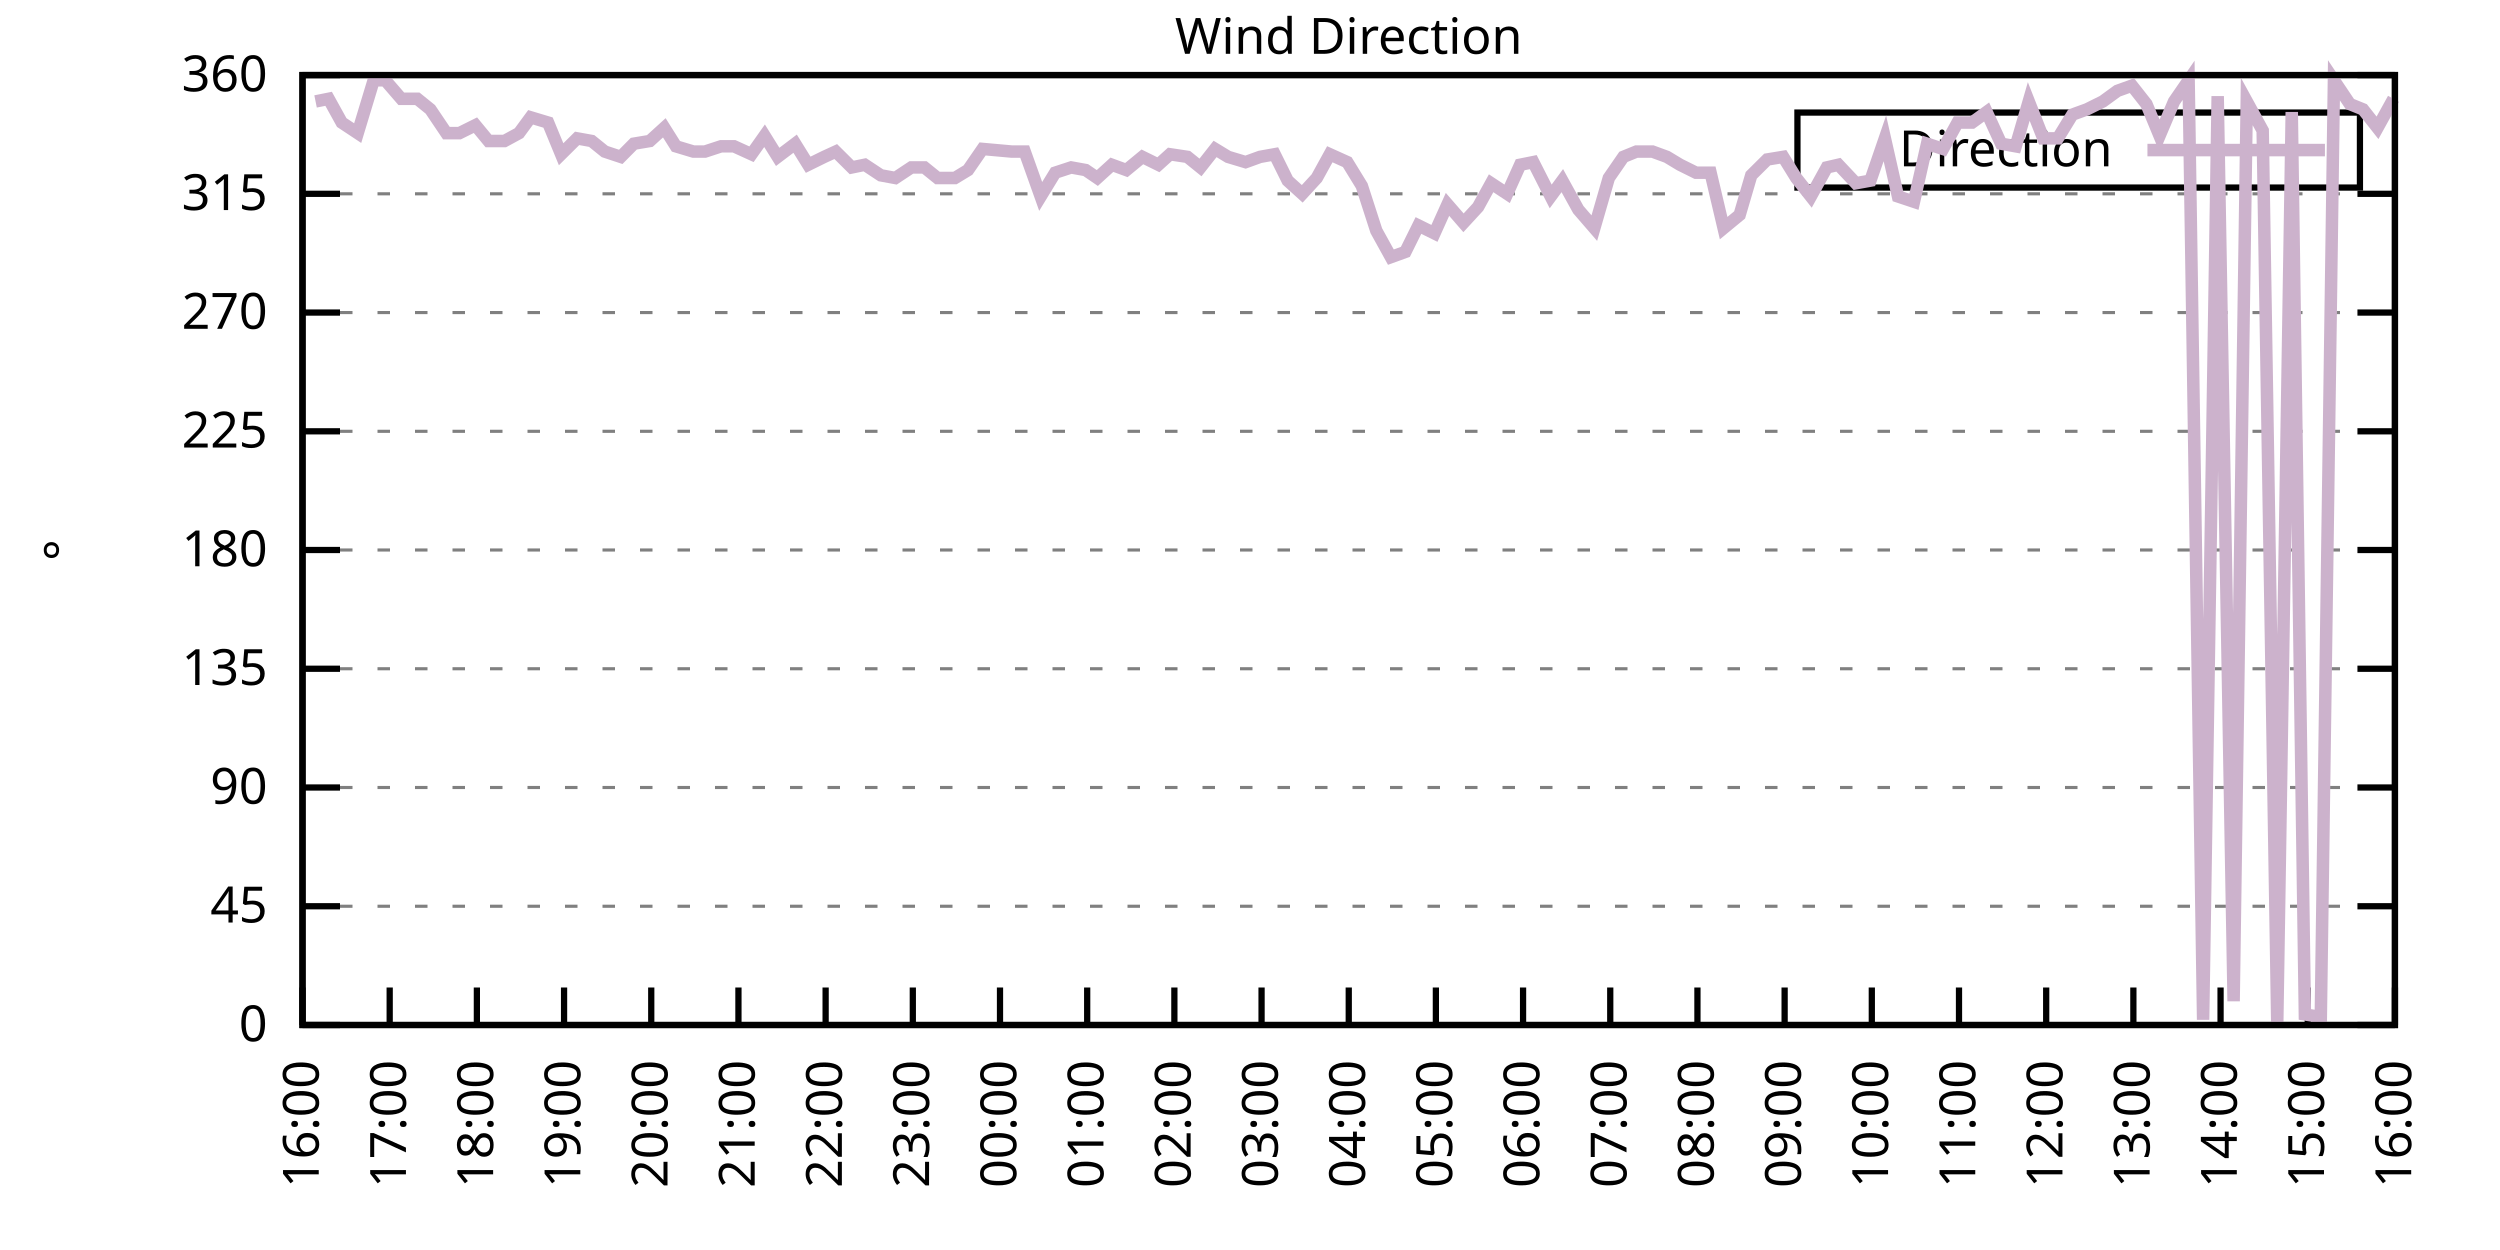
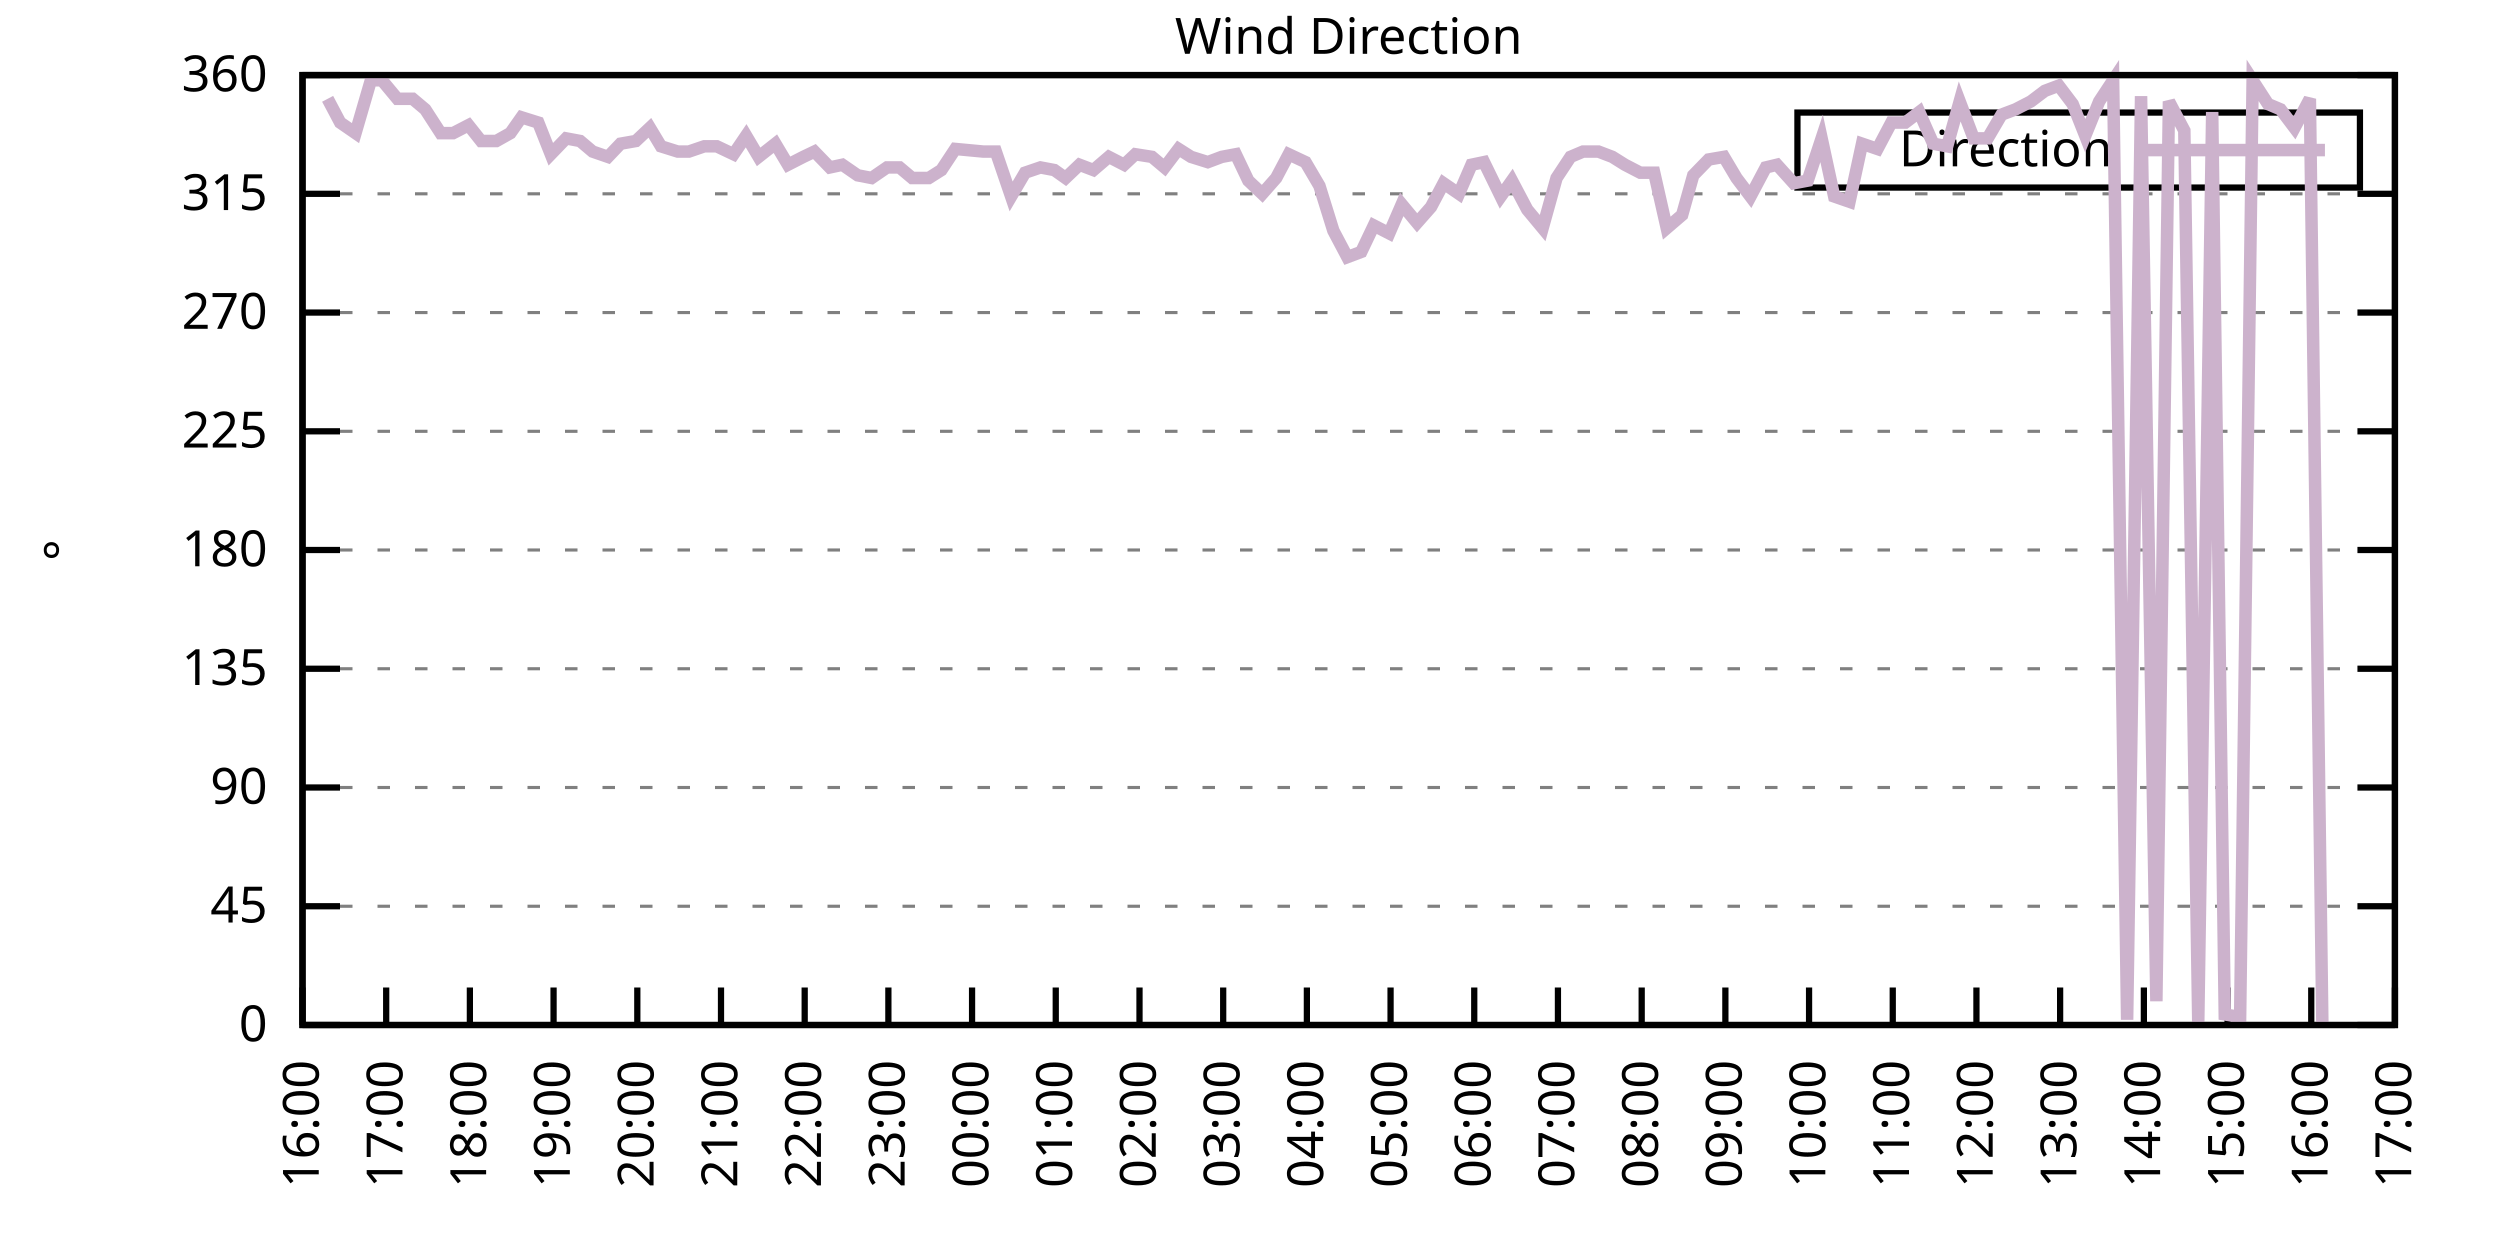
<svg xmlns="http://www.w3.org/2000/svg" xmlns:xlink="http://www.w3.org/1999/xlink" width="400" height="200" viewBox="0 0 400 200">
  <g id="gnuplot_canvas">
    <rect x="0" y="0" width="400" height="200" fill="none" />
    <defs>
      <circle id="gpDot" r="0.5" stroke-width="0.5" stroke="currentColor" />
      <path id="gpPt0" stroke-width="0.333" stroke="currentColor" d="M-1,0 h2 M0,-1 v2" />
      <path id="gpPt1" stroke-width="0.333" stroke="currentColor" d="M-1,-1 L1,1 M1,-1 L-1,1" />
      <path id="gpPt2" stroke-width="0.333" stroke="currentColor" d="M-1,0 L1,0 M0,-1 L0,1 M-1,-1 L1,1 M-1,1 L1,-1" />
      <rect id="gpPt3" stroke-width="0.333" stroke="currentColor" x="-1" y="-1" width="2" height="2" />
      <rect id="gpPt4" stroke-width="0.333" stroke="currentColor" fill="currentColor" x="-1" y="-1" width="2" height="2" />
      <circle id="gpPt5" stroke-width="0.333" stroke="currentColor" cx="0" cy="0" r="1" />
      <use xlink:href="#gpPt5" id="gpPt6" fill="currentColor" stroke="none" />
      <path id="gpPt7" stroke-width="0.333" stroke="currentColor" d="M0,-1.33 L-1.33,0.67 L1.33,0.67 z" />
      <use xlink:href="#gpPt7" id="gpPt8" fill="currentColor" stroke="none" />
      <use xlink:href="#gpPt7" id="gpPt9" stroke="currentColor" transform="rotate(180)" />
      <use xlink:href="#gpPt9" id="gpPt10" fill="currentColor" stroke="none" />
      <use xlink:href="#gpPt3" id="gpPt11" stroke="currentColor" transform="rotate(45)" />
      <use xlink:href="#gpPt11" id="gpPt12" fill="currentColor" stroke="none" />
      <path id="gpPt13" stroke-width="0.333" stroke="currentColor" d="M0,1.330 L1.265,0.411 L0.782,-1.067 L-0.782,-1.076 L-1.265,0.411 z" />
      <use xlink:href="#gpPt13" id="gpPt14" fill="currentColor" stroke="none" />
      <filter id="textbox" filterUnits="objectBoundingBox" x="0" y="0" height="1" width="1">
        <feFlood flood-color="white" flood-opacity="1" result="bgnd" />
        <feComposite in="SourceGraphic" in2="bgnd" operator="atop" />
      </filter>
      <filter id="greybox" filterUnits="objectBoundingBox" x="0" y="0" height="1" width="1">
        <feFlood flood-color="lightgrey" flood-opacity="1" result="grey" />
        <feComposite in="SourceGraphic" in2="grey" operator="atop" />
      </filter>
    </defs>
    <g fill="none" color="white" stroke="currentColor" stroke-width="1.00" stroke-linecap="butt" stroke-linejoin="miter">
</g>
    <g fill="none" color="black" stroke="currentColor" stroke-width="1.00" stroke-linecap="butt" stroke-linejoin="miter">
      <g stroke="none" shape-rendering="crispEdges">
        <polygon fill="rgb(255, 255, 255)" points="48.40,164.00 383.18,164.00 383.18,12.02 48.40,12.02 " />
      </g>
    </g>
    <g fill="none" color="black" stroke="currentColor" stroke-width="1.00" stroke-linecap="butt" stroke-linejoin="miter">
</g>
    <g fill="none" color="black" stroke="black" stroke-width="0.50" stroke-linecap="butt" stroke-linejoin="miter">
</g>
    <g fill="none" color="gray" stroke="currentColor" stroke-width="0.50" stroke-linecap="butt" stroke-linejoin="miter">
      <path stroke="gray" stroke-dasharray="2,4" class="gridline" d="M48.40,164.00 L383.19,164.00  " />
    </g>
    <g fill="none" color="gray" stroke="gray" stroke-width="1.00" stroke-linecap="butt" stroke-linejoin="miter">
</g>
    <g fill="none" color="black" stroke="currentColor" stroke-width="1.00" stroke-linecap="butt" stroke-linejoin="miter">
      <path stroke="black" d="M48.40,164.00 L54.40,164.00 M383.19,164.00 L377.19,164.00  " />
      <g transform="translate(42.80,166.60)" stroke="none" fill="black" font-family="Sans" font-size="8.00" text-anchor="end">
        <text>
          <tspan font-family="Sans"> 0</tspan>
        </text>
      </g>
    </g>
    <g fill="none" color="black" stroke="currentColor" stroke-width="1.00" stroke-linecap="butt" stroke-linejoin="miter">
</g>
    <g fill="none" color="black" stroke="black" stroke-width="0.50" stroke-linecap="butt" stroke-linejoin="miter">
</g>
    <g fill="none" color="gray" stroke="currentColor" stroke-width="0.50" stroke-linecap="butt" stroke-linejoin="miter">
      <path stroke="gray" stroke-dasharray="2,4" class="gridline" d="M48.40,145.00 L383.19,145.00  " />
    </g>
    <g fill="none" color="gray" stroke="gray" stroke-width="1.00" stroke-linecap="butt" stroke-linejoin="miter">
</g>
    <g fill="none" color="black" stroke="currentColor" stroke-width="1.00" stroke-linecap="butt" stroke-linejoin="miter">
      <path stroke="black" d="M48.40,145.00 L54.40,145.00 M383.19,145.00 L377.19,145.00  " />
      <g transform="translate(42.80,147.60)" stroke="none" fill="black" font-family="Sans" font-size="8.00" text-anchor="end">
        <text>
          <tspan font-family="Sans"> 45</tspan>
        </text>
      </g>
    </g>
    <g fill="none" color="black" stroke="currentColor" stroke-width="1.00" stroke-linecap="butt" stroke-linejoin="miter">
</g>
    <g fill="none" color="black" stroke="black" stroke-width="0.50" stroke-linecap="butt" stroke-linejoin="miter">
</g>
    <g fill="none" color="gray" stroke="currentColor" stroke-width="0.50" stroke-linecap="butt" stroke-linejoin="miter">
      <path stroke="gray" stroke-dasharray="2,4" class="gridline" d="M48.40,126.00 L383.19,126.00  " />
    </g>
    <g fill="none" color="gray" stroke="gray" stroke-width="1.00" stroke-linecap="butt" stroke-linejoin="miter">
</g>
    <g fill="none" color="black" stroke="currentColor" stroke-width="1.00" stroke-linecap="butt" stroke-linejoin="miter">
      <path stroke="black" d="M48.40,126.00 L54.40,126.00 M383.19,126.00 L377.19,126.00  " />
      <g transform="translate(42.80,128.60)" stroke="none" fill="black" font-family="Sans" font-size="8.00" text-anchor="end">
        <text>
          <tspan font-family="Sans"> 90</tspan>
        </text>
      </g>
    </g>
    <g fill="none" color="black" stroke="currentColor" stroke-width="1.00" stroke-linecap="butt" stroke-linejoin="miter">
</g>
    <g fill="none" color="black" stroke="black" stroke-width="0.50" stroke-linecap="butt" stroke-linejoin="miter">
</g>
    <g fill="none" color="gray" stroke="currentColor" stroke-width="0.50" stroke-linecap="butt" stroke-linejoin="miter">
      <path stroke="gray" stroke-dasharray="2,4" class="gridline" d="M48.40,107.00 L383.19,107.00  " />
    </g>
    <g fill="none" color="gray" stroke="gray" stroke-width="1.00" stroke-linecap="butt" stroke-linejoin="miter">
</g>
    <g fill="none" color="black" stroke="currentColor" stroke-width="1.00" stroke-linecap="butt" stroke-linejoin="miter">
      <path stroke="black" d="M48.40,107.00 L54.40,107.00 M383.19,107.00 L377.19,107.00  " />
      <g transform="translate(42.80,109.60)" stroke="none" fill="black" font-family="Sans" font-size="8.00" text-anchor="end">
        <text>
          <tspan font-family="Sans"> 135</tspan>
        </text>
      </g>
    </g>
    <g fill="none" color="black" stroke="currentColor" stroke-width="1.00" stroke-linecap="butt" stroke-linejoin="miter">
</g>
    <g fill="none" color="black" stroke="black" stroke-width="0.50" stroke-linecap="butt" stroke-linejoin="miter">
</g>
    <g fill="none" color="gray" stroke="currentColor" stroke-width="0.50" stroke-linecap="butt" stroke-linejoin="miter">
      <path stroke="gray" stroke-dasharray="2,4" class="gridline" d="M48.40,88.00 L383.19,88.00  " />
    </g>
    <g fill="none" color="gray" stroke="gray" stroke-width="1.00" stroke-linecap="butt" stroke-linejoin="miter">
</g>
    <g fill="none" color="black" stroke="currentColor" stroke-width="1.00" stroke-linecap="butt" stroke-linejoin="miter">
      <path stroke="black" d="M48.40,88.00 L54.40,88.00 M383.19,88.00 L377.19,88.00  " />
      <g transform="translate(42.80,90.60)" stroke="none" fill="black" font-family="Sans" font-size="8.00" text-anchor="end">
        <text>
          <tspan font-family="Sans"> 180</tspan>
        </text>
      </g>
    </g>
    <g fill="none" color="black" stroke="currentColor" stroke-width="1.00" stroke-linecap="butt" stroke-linejoin="miter">
</g>
    <g fill="none" color="black" stroke="black" stroke-width="0.50" stroke-linecap="butt" stroke-linejoin="miter">
</g>
    <g fill="none" color="gray" stroke="currentColor" stroke-width="0.50" stroke-linecap="butt" stroke-linejoin="miter">
      <path stroke="gray" stroke-dasharray="2,4" class="gridline" d="M48.40,69.01 L383.19,69.01  " />
    </g>
    <g fill="none" color="gray" stroke="gray" stroke-width="1.00" stroke-linecap="butt" stroke-linejoin="miter">
</g>
    <g fill="none" color="black" stroke="currentColor" stroke-width="1.00" stroke-linecap="butt" stroke-linejoin="miter">
      <path stroke="black" d="M48.40,69.01 L54.40,69.01 M383.19,69.01 L377.19,69.01  " />
      <g transform="translate(42.80,71.61)" stroke="none" fill="black" font-family="Sans" font-size="8.00" text-anchor="end">
        <text>
          <tspan font-family="Sans"> 225</tspan>
        </text>
      </g>
    </g>
    <g fill="none" color="black" stroke="currentColor" stroke-width="1.00" stroke-linecap="butt" stroke-linejoin="miter">
</g>
    <g fill="none" color="black" stroke="black" stroke-width="0.50" stroke-linecap="butt" stroke-linejoin="miter">
</g>
    <g fill="none" color="gray" stroke="currentColor" stroke-width="0.50" stroke-linecap="butt" stroke-linejoin="miter">
      <path stroke="gray" stroke-dasharray="2,4" class="gridline" d="M48.40,50.01 L383.19,50.01  " />
    </g>
    <g fill="none" color="gray" stroke="gray" stroke-width="1.00" stroke-linecap="butt" stroke-linejoin="miter">
</g>
    <g fill="none" color="black" stroke="currentColor" stroke-width="1.00" stroke-linecap="butt" stroke-linejoin="miter">
      <path stroke="black" d="M48.40,50.01 L54.40,50.01 M383.19,50.01 L377.19,50.01  " />
      <g transform="translate(42.80,52.61)" stroke="none" fill="black" font-family="Sans" font-size="8.00" text-anchor="end">
        <text>
          <tspan font-family="Sans"> 270</tspan>
        </text>
      </g>
    </g>
    <g fill="none" color="black" stroke="currentColor" stroke-width="1.00" stroke-linecap="butt" stroke-linejoin="miter">
</g>
    <g fill="none" color="black" stroke="black" stroke-width="0.50" stroke-linecap="butt" stroke-linejoin="miter">
</g>
    <g fill="none" color="gray" stroke="currentColor" stroke-width="0.50" stroke-linecap="butt" stroke-linejoin="miter">
      <path stroke="gray" stroke-dasharray="2,4" class="gridline" d="M48.40,31.01 L383.19,31.01  " />
    </g>
    <g fill="none" color="gray" stroke="gray" stroke-width="1.00" stroke-linecap="butt" stroke-linejoin="miter">
</g>
    <g fill="none" color="black" stroke="currentColor" stroke-width="1.00" stroke-linecap="butt" stroke-linejoin="miter">
      <path stroke="black" d="M48.40,31.01 L54.40,31.01 M383.19,31.01 L377.19,31.01  " />
      <g transform="translate(42.80,33.61)" stroke="none" fill="black" font-family="Sans" font-size="8.00" text-anchor="end">
        <text>
          <tspan font-family="Sans"> 315</tspan>
        </text>
      </g>
    </g>
    <g fill="none" color="black" stroke="currentColor" stroke-width="1.00" stroke-linecap="butt" stroke-linejoin="miter">
</g>
    <g fill="none" color="black" stroke="black" stroke-width="0.50" stroke-linecap="butt" stroke-linejoin="miter">
</g>
    <g fill="none" color="gray" stroke="currentColor" stroke-width="0.50" stroke-linecap="butt" stroke-linejoin="miter">
      <path stroke="gray" stroke-dasharray="2,4" class="gridline" d="M48.40,12.01 L383.19,12.01  " />
    </g>
    <g fill="none" color="gray" stroke="gray" stroke-width="1.00" stroke-linecap="butt" stroke-linejoin="miter">
</g>
    <g fill="none" color="black" stroke="currentColor" stroke-width="1.00" stroke-linecap="butt" stroke-linejoin="miter">
      <path stroke="black" d="M48.40,12.01 L54.40,12.01 M383.19,12.01 L377.19,12.01  " />
      <g transform="translate(42.80,14.61)" stroke="none" fill="black" font-family="Sans" font-size="8.00" text-anchor="end">
        <text>
          <tspan font-family="Sans"> 360</tspan>
        </text>
      </g>
    </g>
    <g fill="none" color="black" stroke="currentColor" stroke-width="1.00" stroke-linecap="butt" stroke-linejoin="miter">
      <path stroke="black" d="M48.40,164.00 L48.40,158.00  " />
      <g transform="translate(51.00,169.60) rotate(270.00)" stroke="none" fill="black" font-family="Sans" font-size="8.00" text-anchor="end">
        <text>
          <tspan font-family="Sans">16:00</tspan>
        </text>
      </g>
    </g>
    <g fill="none" color="black" stroke="currentColor" stroke-width="1.00" stroke-linecap="butt" stroke-linejoin="miter">
-       <path stroke="black" d="M62.35,164.00 L62.35,158.00  " />
-       <g transform="translate(64.95,169.60) rotate(270.00)" stroke="none" fill="black" font-family="Sans" font-size="8.00" text-anchor="end">
+       <path stroke="black" d="M61.79,164.00 L61.79,158.00  " />
+       <g transform="translate(64.39,169.60) rotate(270.00)" stroke="none" fill="black" font-family="Sans" font-size="8.00" text-anchor="end">
        <text>
          <tspan font-family="Sans">17:00</tspan>
        </text>
      </g>
    </g>
    <g fill="none" color="black" stroke="currentColor" stroke-width="1.00" stroke-linecap="butt" stroke-linejoin="miter">
-       <path stroke="black" d="M76.30,164.00 L76.30,158.00  " />
-       <g transform="translate(78.90,169.60) rotate(270.00)" stroke="none" fill="black" font-family="Sans" font-size="8.00" text-anchor="end">
+       <path stroke="black" d="M75.18,164.00 L75.18,158.00  " />
+       <g transform="translate(77.78,169.60) rotate(270.00)" stroke="none" fill="black" font-family="Sans" font-size="8.00" text-anchor="end">
        <text>
          <tspan font-family="Sans">18:00</tspan>
        </text>
      </g>
    </g>
    <g fill="none" color="black" stroke="currentColor" stroke-width="1.00" stroke-linecap="butt" stroke-linejoin="miter">
-       <path stroke="black" d="M90.25,164.00 L90.25,158.00  " />
-       <g transform="translate(92.85,169.60) rotate(270.00)" stroke="none" fill="black" font-family="Sans" font-size="8.00" text-anchor="end">
+       <path stroke="black" d="M88.57,164.00 L88.57,158.00  " />
+       <g transform="translate(91.17,169.60) rotate(270.00)" stroke="none" fill="black" font-family="Sans" font-size="8.00" text-anchor="end">
        <text>
          <tspan font-family="Sans">19:00</tspan>
        </text>
      </g>
    </g>
    <g fill="none" color="black" stroke="currentColor" stroke-width="1.00" stroke-linecap="butt" stroke-linejoin="miter">
-       <path stroke="black" d="M104.20,164.00 L104.20,158.00  " />
-       <g transform="translate(106.80,169.60) rotate(270.00)" stroke="none" fill="black" font-family="Sans" font-size="8.00" text-anchor="end">
+       <path stroke="black" d="M101.97,164.00 L101.97,158.00  " />
+       <g transform="translate(104.57,169.60) rotate(270.00)" stroke="none" fill="black" font-family="Sans" font-size="8.00" text-anchor="end">
        <text>
          <tspan font-family="Sans">20:00</tspan>
        </text>
      </g>
    </g>
    <g fill="none" color="black" stroke="currentColor" stroke-width="1.00" stroke-linecap="butt" stroke-linejoin="miter">
-       <path stroke="black" d="M118.15,164.00 L118.15,158.00  " />
-       <g transform="translate(120.75,169.60) rotate(270.00)" stroke="none" fill="black" font-family="Sans" font-size="8.00" text-anchor="end">
+       <path stroke="black" d="M115.36,164.00 L115.36,158.00  " />
+       <g transform="translate(117.96,169.60) rotate(270.00)" stroke="none" fill="black" font-family="Sans" font-size="8.00" text-anchor="end">
        <text>
          <tspan font-family="Sans">21:00</tspan>
        </text>
      </g>
    </g>
    <g fill="none" color="black" stroke="currentColor" stroke-width="1.00" stroke-linecap="butt" stroke-linejoin="miter">
-       <path stroke="black" d="M132.10,164.00 L132.10,158.00  " />
-       <g transform="translate(134.70,169.60) rotate(270.00)" stroke="none" fill="black" font-family="Sans" font-size="8.00" text-anchor="end">
+       <path stroke="black" d="M128.75,164.00 L128.75,158.00  " />
+       <g transform="translate(131.35,169.60) rotate(270.00)" stroke="none" fill="black" font-family="Sans" font-size="8.00" text-anchor="end">
        <text>
          <tspan font-family="Sans">22:00</tspan>
        </text>
      </g>
    </g>
    <g fill="none" color="black" stroke="currentColor" stroke-width="1.00" stroke-linecap="butt" stroke-linejoin="miter">
-       <path stroke="black" d="M146.05,164.00 L146.05,158.00  " />
-       <g transform="translate(148.65,169.60) rotate(270.00)" stroke="none" fill="black" font-family="Sans" font-size="8.00" text-anchor="end">
+       <path stroke="black" d="M142.14,164.00 L142.14,158.00  " />
+       <g transform="translate(144.74,169.60) rotate(270.00)" stroke="none" fill="black" font-family="Sans" font-size="8.00" text-anchor="end">
        <text>
          <tspan font-family="Sans">23:00</tspan>
        </text>
      </g>
    </g>
    <g fill="none" color="black" stroke="currentColor" stroke-width="1.00" stroke-linecap="butt" stroke-linejoin="miter">
-       <path stroke="black" d="M160.00,164.00 L160.00,158.00  " />
-       <g transform="translate(162.60,169.60) rotate(270.00)" stroke="none" fill="black" font-family="Sans" font-size="8.00" text-anchor="end">
+       <path stroke="black" d="M155.53,164.00 L155.53,158.00  " />
+       <g transform="translate(158.13,169.60) rotate(270.00)" stroke="none" fill="black" font-family="Sans" font-size="8.00" text-anchor="end">
        <text>
          <tspan font-family="Sans">00:00</tspan>
        </text>
      </g>
    </g>
    <g fill="none" color="black" stroke="currentColor" stroke-width="1.00" stroke-linecap="butt" stroke-linejoin="miter">
-       <path stroke="black" d="M173.95,164.00 L173.95,158.00  " />
-       <g transform="translate(176.55,169.60) rotate(270.00)" stroke="none" fill="black" font-family="Sans" font-size="8.00" text-anchor="end">
+       <path stroke="black" d="M168.92,164.00 L168.92,158.00  " />
+       <g transform="translate(171.52,169.60) rotate(270.00)" stroke="none" fill="black" font-family="Sans" font-size="8.00" text-anchor="end">
        <text>
          <tspan font-family="Sans">01:00</tspan>
        </text>
      </g>
    </g>
    <g fill="none" color="black" stroke="currentColor" stroke-width="1.00" stroke-linecap="butt" stroke-linejoin="miter">
-       <path stroke="black" d="M187.90,164.00 L187.90,158.00  " />
-       <g transform="translate(190.50,169.60) rotate(270.00)" stroke="none" fill="black" font-family="Sans" font-size="8.00" text-anchor="end">
+       <path stroke="black" d="M182.32,164.00 L182.32,158.00  " />
+       <g transform="translate(184.92,169.60) rotate(270.00)" stroke="none" fill="black" font-family="Sans" font-size="8.00" text-anchor="end">
        <text>
          <tspan font-family="Sans">02:00</tspan>
        </text>
      </g>
    </g>
    <g fill="none" color="black" stroke="currentColor" stroke-width="1.00" stroke-linecap="butt" stroke-linejoin="miter">
-       <path stroke="black" d="M201.85,164.00 L201.85,158.00  " />
-       <g transform="translate(204.45,169.60) rotate(270.00)" stroke="none" fill="black" font-family="Sans" font-size="8.00" text-anchor="end">
+       <path stroke="black" d="M195.71,164.00 L195.71,158.00  " />
+       <g transform="translate(198.31,169.60) rotate(270.00)" stroke="none" fill="black" font-family="Sans" font-size="8.00" text-anchor="end">
        <text>
          <tspan font-family="Sans">03:00</tspan>
        </text>
      </g>
    </g>
    <g fill="none" color="black" stroke="currentColor" stroke-width="1.00" stroke-linecap="butt" stroke-linejoin="miter">
-       <path stroke="black" d="M215.80,164.00 L215.80,158.00  " />
-       <g transform="translate(218.40,169.60) rotate(270.00)" stroke="none" fill="black" font-family="Sans" font-size="8.00" text-anchor="end">
+       <path stroke="black" d="M209.10,164.00 L209.10,158.00  " />
+       <g transform="translate(211.70,169.60) rotate(270.00)" stroke="none" fill="black" font-family="Sans" font-size="8.00" text-anchor="end">
        <text>
          <tspan font-family="Sans">04:00</tspan>
        </text>
      </g>
    </g>
    <g fill="none" color="black" stroke="currentColor" stroke-width="1.00" stroke-linecap="butt" stroke-linejoin="miter">
-       <path stroke="black" d="M229.74,164.00 L229.74,158.00  " />
-       <g transform="translate(232.34,169.60) rotate(270.00)" stroke="none" fill="black" font-family="Sans" font-size="8.00" text-anchor="end">
+       <path stroke="black" d="M222.49,164.00 L222.49,158.00  " />
+       <g transform="translate(225.09,169.60) rotate(270.00)" stroke="none" fill="black" font-family="Sans" font-size="8.00" text-anchor="end">
        <text>
          <tspan font-family="Sans">05:00</tspan>
        </text>
      </g>
    </g>
    <g fill="none" color="black" stroke="currentColor" stroke-width="1.00" stroke-linecap="butt" stroke-linejoin="miter">
-       <path stroke="black" d="M243.69,164.00 L243.69,158.00  " />
-       <g transform="translate(246.29,169.60) rotate(270.00)" stroke="none" fill="black" font-family="Sans" font-size="8.00" text-anchor="end">
+       <path stroke="black" d="M235.88,164.00 L235.88,158.00  " />
+       <g transform="translate(238.48,169.60) rotate(270.00)" stroke="none" fill="black" font-family="Sans" font-size="8.00" text-anchor="end">
        <text>
          <tspan font-family="Sans">06:00</tspan>
        </text>
      </g>
    </g>
    <g fill="none" color="black" stroke="currentColor" stroke-width="1.00" stroke-linecap="butt" stroke-linejoin="miter">
-       <path stroke="black" d="M257.64,164.00 L257.64,158.00  " />
-       <g transform="translate(260.24,169.60) rotate(270.00)" stroke="none" fill="black" font-family="Sans" font-size="8.00" text-anchor="end">
+       <path stroke="black" d="M249.27,164.00 L249.27,158.00  " />
+       <g transform="translate(251.87,169.60) rotate(270.00)" stroke="none" fill="black" font-family="Sans" font-size="8.00" text-anchor="end">
        <text>
          <tspan font-family="Sans">07:00</tspan>
        </text>
      </g>
    </g>
    <g fill="none" color="black" stroke="currentColor" stroke-width="1.00" stroke-linecap="butt" stroke-linejoin="miter">
-       <path stroke="black" d="M271.59,164.00 L271.59,158.00  " />
-       <g transform="translate(274.19,169.60) rotate(270.00)" stroke="none" fill="black" font-family="Sans" font-size="8.00" text-anchor="end">
+       <path stroke="black" d="M262.67,164.00 L262.67,158.00  " />
+       <g transform="translate(265.27,169.60) rotate(270.00)" stroke="none" fill="black" font-family="Sans" font-size="8.00" text-anchor="end">
        <text>
          <tspan font-family="Sans">08:00</tspan>
        </text>
      </g>
    </g>
    <g fill="none" color="black" stroke="currentColor" stroke-width="1.00" stroke-linecap="butt" stroke-linejoin="miter">
-       <path stroke="black" d="M285.54,164.00 L285.54,158.00  " />
-       <g transform="translate(288.14,169.60) rotate(270.00)" stroke="none" fill="black" font-family="Sans" font-size="8.00" text-anchor="end">
+       <path stroke="black" d="M276.06,164.00 L276.06,158.00  " />
+       <g transform="translate(278.66,169.60) rotate(270.00)" stroke="none" fill="black" font-family="Sans" font-size="8.00" text-anchor="end">
        <text>
          <tspan font-family="Sans">09:00</tspan>
        </text>
      </g>
    </g>
    <g fill="none" color="black" stroke="currentColor" stroke-width="1.00" stroke-linecap="butt" stroke-linejoin="miter">
-       <path stroke="black" d="M299.49,164.00 L299.49,158.00  " />
-       <g transform="translate(302.09,169.60) rotate(270.00)" stroke="none" fill="black" font-family="Sans" font-size="8.00" text-anchor="end">
+       <path stroke="black" d="M289.45,164.00 L289.45,158.00  " />
+       <g transform="translate(292.05,169.60) rotate(270.00)" stroke="none" fill="black" font-family="Sans" font-size="8.00" text-anchor="end">
        <text>
          <tspan font-family="Sans">10:00</tspan>
        </text>
      </g>
    </g>
    <g fill="none" color="black" stroke="currentColor" stroke-width="1.00" stroke-linecap="butt" stroke-linejoin="miter">
-       <path stroke="black" d="M313.44,164.00 L313.44,158.00  " />
-       <g transform="translate(316.04,169.60) rotate(270.00)" stroke="none" fill="black" font-family="Sans" font-size="8.00" text-anchor="end">
+       <path stroke="black" d="M302.84,164.00 L302.84,158.00  " />
+       <g transform="translate(305.44,169.60) rotate(270.00)" stroke="none" fill="black" font-family="Sans" font-size="8.00" text-anchor="end">
        <text>
          <tspan font-family="Sans">11:00</tspan>
        </text>
      </g>
    </g>
    <g fill="none" color="black" stroke="currentColor" stroke-width="1.00" stroke-linecap="butt" stroke-linejoin="miter">
-       <path stroke="black" d="M327.39,164.00 L327.39,158.00  " />
-       <g transform="translate(329.99,169.60) rotate(270.00)" stroke="none" fill="black" font-family="Sans" font-size="8.00" text-anchor="end">
+       <path stroke="black" d="M316.23,164.00 L316.23,158.00  " />
+       <g transform="translate(318.83,169.60) rotate(270.00)" stroke="none" fill="black" font-family="Sans" font-size="8.00" text-anchor="end">
        <text>
          <tspan font-family="Sans">12:00</tspan>
        </text>
      </g>
    </g>
    <g fill="none" color="black" stroke="currentColor" stroke-width="1.00" stroke-linecap="butt" stroke-linejoin="miter">
-       <path stroke="black" d="M341.34,164.00 L341.34,158.00  " />
-       <g transform="translate(343.94,169.60) rotate(270.00)" stroke="none" fill="black" font-family="Sans" font-size="8.00" text-anchor="end">
+       <path stroke="black" d="M329.62,164.00 L329.62,158.00  " />
+       <g transform="translate(332.22,169.60) rotate(270.00)" stroke="none" fill="black" font-family="Sans" font-size="8.00" text-anchor="end">
        <text>
          <tspan font-family="Sans">13:00</tspan>
        </text>
      </g>
    </g>
    <g fill="none" color="black" stroke="currentColor" stroke-width="1.00" stroke-linecap="butt" stroke-linejoin="miter">
-       <path stroke="black" d="M355.29,164.00 L355.29,158.00  " />
-       <g transform="translate(357.89,169.60) rotate(270.00)" stroke="none" fill="black" font-family="Sans" font-size="8.00" text-anchor="end">
+       <path stroke="black" d="M343.02,164.00 L343.02,158.00  " />
+       <g transform="translate(345.62,169.60) rotate(270.00)" stroke="none" fill="black" font-family="Sans" font-size="8.00" text-anchor="end">
        <text>
          <tspan font-family="Sans">14:00</tspan>
        </text>
      </g>
    </g>
    <g fill="none" color="black" stroke="currentColor" stroke-width="1.00" stroke-linecap="butt" stroke-linejoin="miter">
-       <path stroke="black" d="M369.24,164.00 L369.24,158.00  " />
-       <g transform="translate(371.84,169.60) rotate(270.00)" stroke="none" fill="black" font-family="Sans" font-size="8.00" text-anchor="end">
+       <path stroke="black" d="M356.41,164.00 L356.41,158.00  " />
+       <g transform="translate(359.01,169.60) rotate(270.00)" stroke="none" fill="black" font-family="Sans" font-size="8.00" text-anchor="end">
        <text>
          <tspan font-family="Sans">15:00</tspan>
+         </text>
+       </g>
+     </g>
+     <g fill="none" color="black" stroke="currentColor" stroke-width="1.00" stroke-linecap="butt" stroke-linejoin="miter">
+       <path stroke="black" d="M369.80,164.00 L369.80,158.00  " />
+       <g transform="translate(372.40,169.60) rotate(270.00)" stroke="none" fill="black" font-family="Sans" font-size="8.00" text-anchor="end">
+         <text>
+           <tspan font-family="Sans">16:00</tspan>
        </text>
      </g>
    </g>
    <g fill="none" color="black" stroke="currentColor" stroke-width="1.00" stroke-linecap="butt" stroke-linejoin="miter">
      <path stroke="black" d="M383.19,164.00 L383.19,158.00  " />
      <g transform="translate(385.79,169.60) rotate(270.00)" stroke="none" fill="black" font-family="Sans" font-size="8.00" text-anchor="end">
        <text>
-           <tspan font-family="Sans">16:00</tspan>
+           <tspan font-family="Sans">17:00</tspan>
        </text>
      </g>
    </g>
    <g fill="none" color="black" stroke="currentColor" stroke-width="1.00" stroke-linecap="butt" stroke-linejoin="miter">
</g>
    <g fill="none" color="black" stroke="currentColor" stroke-width="1.00" stroke-linecap="butt" stroke-linejoin="miter">
      <path stroke="black" d="M48.40,12.01 L48.40,164.00 L383.19,164.00 L383.19,12.01 L48.40,12.01 Z  " />
    </g>
    <g fill="none" color="black" stroke="currentColor" stroke-width="1.00" stroke-linecap="butt" stroke-linejoin="miter">
</g>
    <g fill="none" color="black" stroke="currentColor" stroke-width="1.00" stroke-linecap="butt" stroke-linejoin="miter">
      <path stroke="black" d="M287.59,30.01 L287.59,18.01 L377.59,18.01 L377.59,30.01 L287.59,30.01 Z  " />
    </g>
    <g id="Wind_direction_plot_1">
      <g fill="none" color="white" stroke="black" stroke-width="2.00" stroke-linecap="butt" stroke-linejoin="miter">
</g>
      <g fill="none" color="black" stroke="currentColor" stroke-width="2.00" stroke-linecap="butt" stroke-linejoin="miter">
        <g transform="translate(337.99,26.61)" stroke="none" fill="black" font-family="Sans" font-size="8.00" text-anchor="end">
          <text>
            <tspan font-family="Sans">Direction</tspan>
          </text>
        </g>
      </g>
      <g fill="none" color="black" stroke="currentColor" stroke-width="2.00" stroke-linecap="butt" stroke-linejoin="miter">
-         <path stroke="rgb(204, 178, 204)" d="M343.59,24.01 L371.99,24.01 M50.49,16.23 L52.58,15.81 L54.68,19.61 L57.23,21.30 L59.79,12.85 L61.65,12.85   L64.21,15.81 L66.77,15.81 L68.86,17.50 L71.42,21.30 L73.51,21.30 L76.07,20.03 L78.16,22.56 L80.72,22.56   L83.04,21.30 L84.90,18.77 L87.69,19.61 L89.78,24.68 L92.34,22.14 L94.67,22.56 L96.76,24.25 L99.32,25.10   L101.41,22.99 L103.97,22.56 L106.29,20.45 L108.15,23.41 L110.94,24.25 L112.80,24.25 L115.36,23.41 L117.45,23.41   L120.24,24.68 L122.33,21.72 L124.43,25.10 L127.22,22.99 L129.31,26.36 L131.87,25.10 L133.72,24.25 L136.28,26.79   L138.37,26.36 L140.93,28.05 L143.26,28.48 L145.81,26.79 L147.91,26.79 L150.00,28.48 L152.79,28.48 L154.88,27.21   L157.21,23.83 L161.86,24.25 L163.95,24.25 L166.51,31.43 L168.83,27.63 L171.39,26.79 L173.71,27.21 L175.57,28.48   L177.90,26.36 L180.22,27.21 L182.78,25.10 L185.34,26.36 L187.20,24.68 L189.99,25.10 L192.08,26.79 L194.41,23.83   L196.50,25.10 L199.29,25.94 L201.61,25.10 L203.94,24.68 L206.03,28.90 L208.36,31.01 L210.68,28.48 L212.77,24.68   L215.56,25.94 L217.89,29.74 L220.21,36.92 L222.54,41.14 L224.86,40.30 L226.95,36.08 L229.51,37.34 L231.60,32.70   L234.16,35.65 L236.49,33.12 L238.58,29.32 L241.14,31.01 L243.23,26.36 L245.32,25.94 L248.11,31.43 L249.97,28.90   L252.53,33.54 L255.09,36.50 L257.41,28.48 L259.74,25.10 L261.83,24.25 L264.39,24.25 L266.71,25.10 L268.80,26.36   L271.36,27.63 L273.69,27.63 L275.78,36.50 L278.34,34.39 L280.20,28.05 L282.75,25.52 L285.31,25.10 L287.40,28.48   L289.73,31.43 L292.29,26.79 L294.15,26.36 L296.94,29.32 L299.26,28.90 L301.58,22.14 L303.68,31.43 L306.23,32.28   L308.33,22.99 L310.88,23.83 L313.21,19.61 L315.53,19.61 L317.86,17.92 L320.18,22.99 L322.51,23.41 L324.60,16.23   L326.93,22.14 L329.25,22.14 L331.58,18.34 L333.90,17.50 L336.46,16.23 L338.78,14.54 L341.11,13.70 L343.43,16.65   L345.53,21.72 L347.85,16.23 L350.18,12.85 L352.50,163.16 L354.83,15.39 L357.38,160.20 L359.48,16.23 L362.03,20.88   L364.36,163.58 L366.68,17.92 L368.78,162.31 L371.33,162.73 L373.43,12.85 L375.98,16.65 L378.08,17.50 L380.40,20.45   L382.96,15.81  " />
+         <path stroke="rgb(204, 178, 204)" d="M343.59,24.01 L371.99,24.01 M52.42,15.81 L54.43,19.61 L56.88,21.30 L59.34,12.85 L61.12,12.85 L63.58,15.81   L66.03,15.81 L68.04,17.50 L70.50,21.30 L72.50,21.30 L74.96,20.03 L76.97,22.56 L79.42,22.56 L81.66,21.30   L83.44,18.77 L86.12,19.61 L88.13,24.68 L90.58,22.14 L92.82,22.56 L94.82,24.25 L97.28,25.10 L99.29,22.99   L101.74,22.56 L103.98,20.45 L105.76,23.41 L108.44,24.25 L110.22,24.25 L112.68,23.41 L114.69,23.41 L117.37,24.68   L119.38,21.72 L121.38,25.10 L124.06,22.99 L126.07,26.36 L128.53,25.10 L130.31,24.25 L132.77,26.79 L134.78,26.36   L137.23,28.05 L139.46,28.48 L141.92,26.79 L143.93,26.79 L145.94,28.48 L148.61,28.48 L150.62,27.21 L152.85,23.83   L157.32,24.25 L159.33,24.25 L161.78,31.43 L164.01,27.63 L166.47,26.79 L168.70,27.21 L170.49,28.48 L172.72,26.36   L174.95,27.21 L177.41,25.10 L179.86,26.36 L181.65,24.68 L184.32,25.10 L186.33,26.79 L188.57,23.83 L190.57,25.10   L193.25,25.94 L195.48,25.10 L197.72,24.68 L199.73,28.90 L201.96,31.01 L204.19,28.48 L206.20,24.68 L208.88,25.94   L211.11,29.74 L213.34,36.92 L215.57,41.14 L217.80,40.30 L219.81,36.08 L222.27,37.34 L224.28,32.70 L226.73,35.65   L228.96,33.12 L230.97,29.32 L233.43,31.01 L235.44,26.36 L237.44,25.94 L240.12,31.43 L241.91,28.90 L244.36,33.54   L246.82,36.50 L249.05,28.48 L251.28,25.10 L253.29,24.25 L255.75,24.25 L257.98,25.10 L259.99,26.36 L262.44,27.63   L264.67,27.63 L266.68,36.50 L269.14,34.39 L270.92,28.05 L273.38,25.52 L275.83,25.10 L277.84,28.48 L280.07,31.43   L282.53,26.79 L284.32,26.36 L286.99,29.32 L289.23,28.90 L291.46,22.14 L293.47,31.43 L295.92,32.28 L297.93,22.99   L300.39,23.83 L302.62,19.61 L304.85,19.61 L307.08,17.92 L309.31,22.99 L311.54,23.41 L313.55,16.23 L315.79,22.14   L318.02,22.14 L320.25,18.34 L322.48,17.50 L324.94,16.23 L327.17,14.54 L329.40,13.70 L331.63,16.65 L333.64,21.72   L335.87,16.23 L338.10,12.85 L340.34,163.16 L342.57,15.39 L345.02,160.20 L347.03,16.23 L349.49,20.88 L351.72,163.58   L353.95,17.92 L355.96,162.31 L358.42,162.73 L360.42,12.85 L362.88,16.65 L364.89,17.50 L367.12,20.45 L369.58,15.81   L371.58,164.00  " />
      </g>
    </g>
    <g fill="none" color="black" stroke="currentColor" stroke-width="2.00" stroke-linecap="butt" stroke-linejoin="miter">
</g>
    <g fill="none" color="black" stroke="black" stroke-width="1.00" stroke-linecap="butt" stroke-linejoin="miter">
</g>
    <g fill="none" color="black" stroke="currentColor" stroke-width="1.00" stroke-linecap="butt" stroke-linejoin="miter">
      <path stroke="black" d="M48.40,12.01 L48.40,164.00 L383.19,164.00 L383.19,12.01 L48.40,12.01 Z  " />
      <g transform="translate(12.80,88.01) rotate(270.00)" stroke="none" fill="black" font-family="Sans" font-size="8.00" text-anchor="middle">
        <text>
          <tspan font-family="Sans">°</tspan>
        </text>
      </g>
    </g>
    <g fill="none" color="black" stroke="currentColor" stroke-width="1.00" stroke-linecap="butt" stroke-linejoin="miter">
</g>
    <g fill="none" color="black" stroke="currentColor" stroke-width="1.00" stroke-linecap="butt" stroke-linejoin="miter">
      <g transform="translate(215.79,8.61)" stroke="none" fill="black" font-family="Sans" font-size="8.00" text-anchor="middle">
        <text>
          <tspan font-family="Sans">Wind Direction</tspan>
        </text>
      </g>
    </g>
    <g fill="none" color="black" stroke="currentColor" stroke-width="1.00" stroke-linecap="butt" stroke-linejoin="miter">
</g>
  </g>
</svg>
